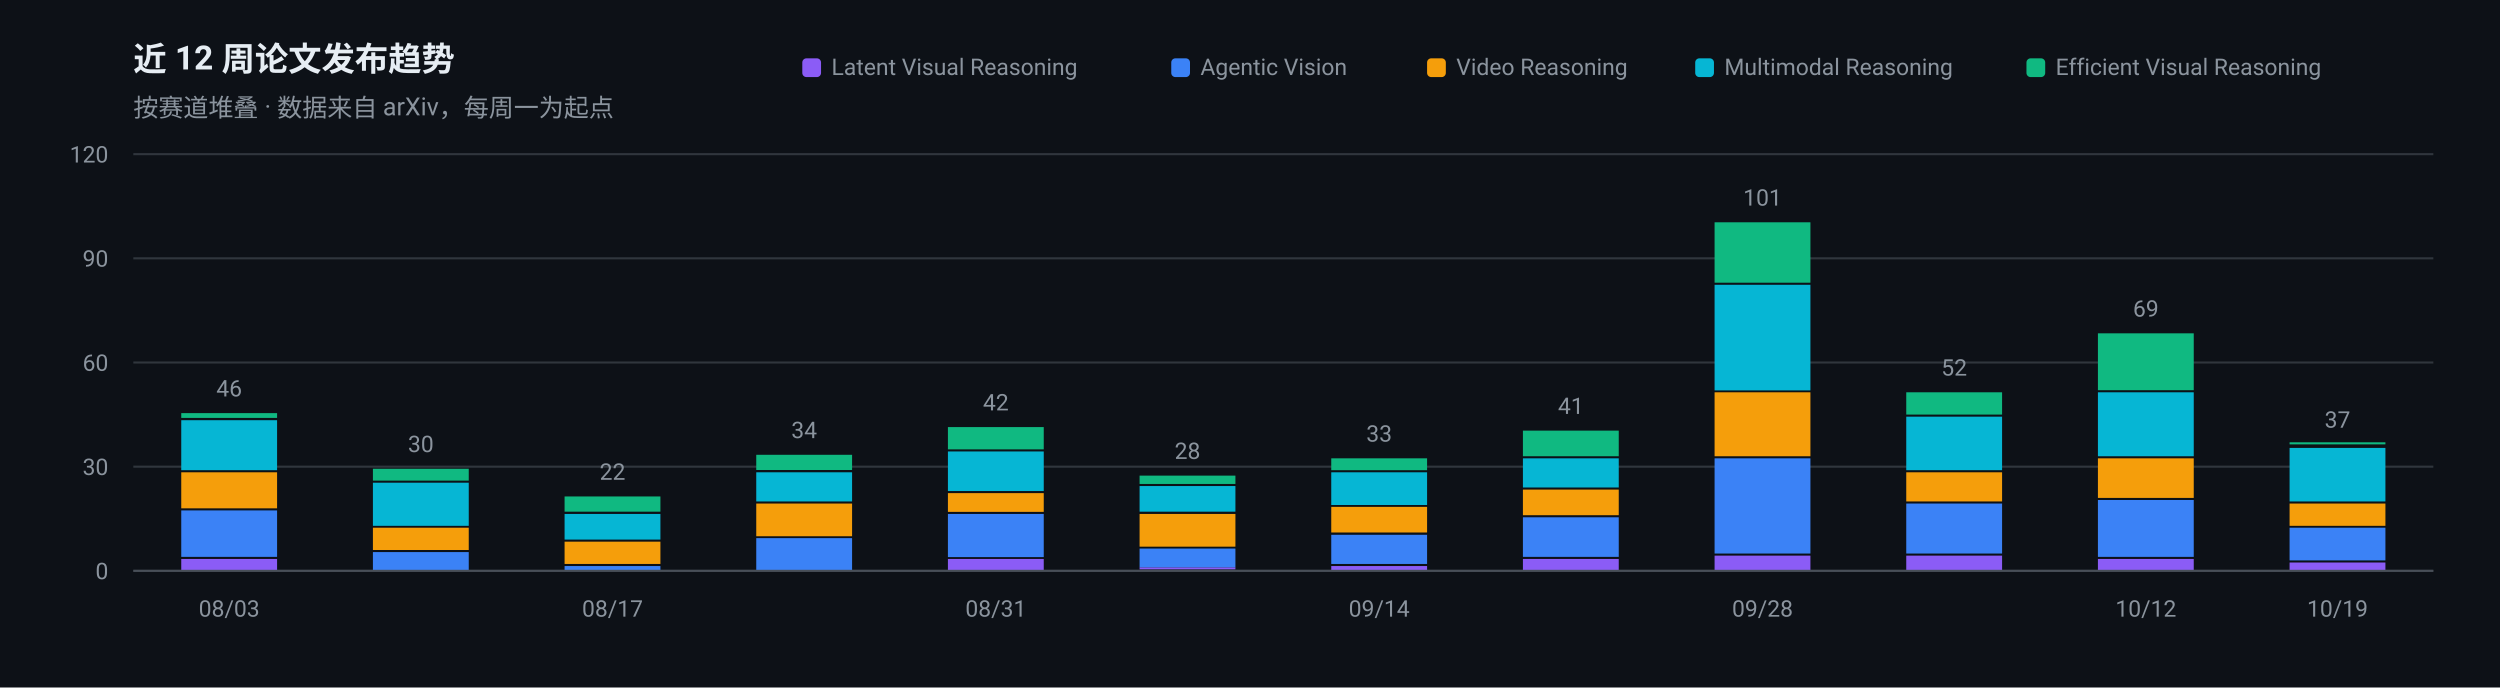
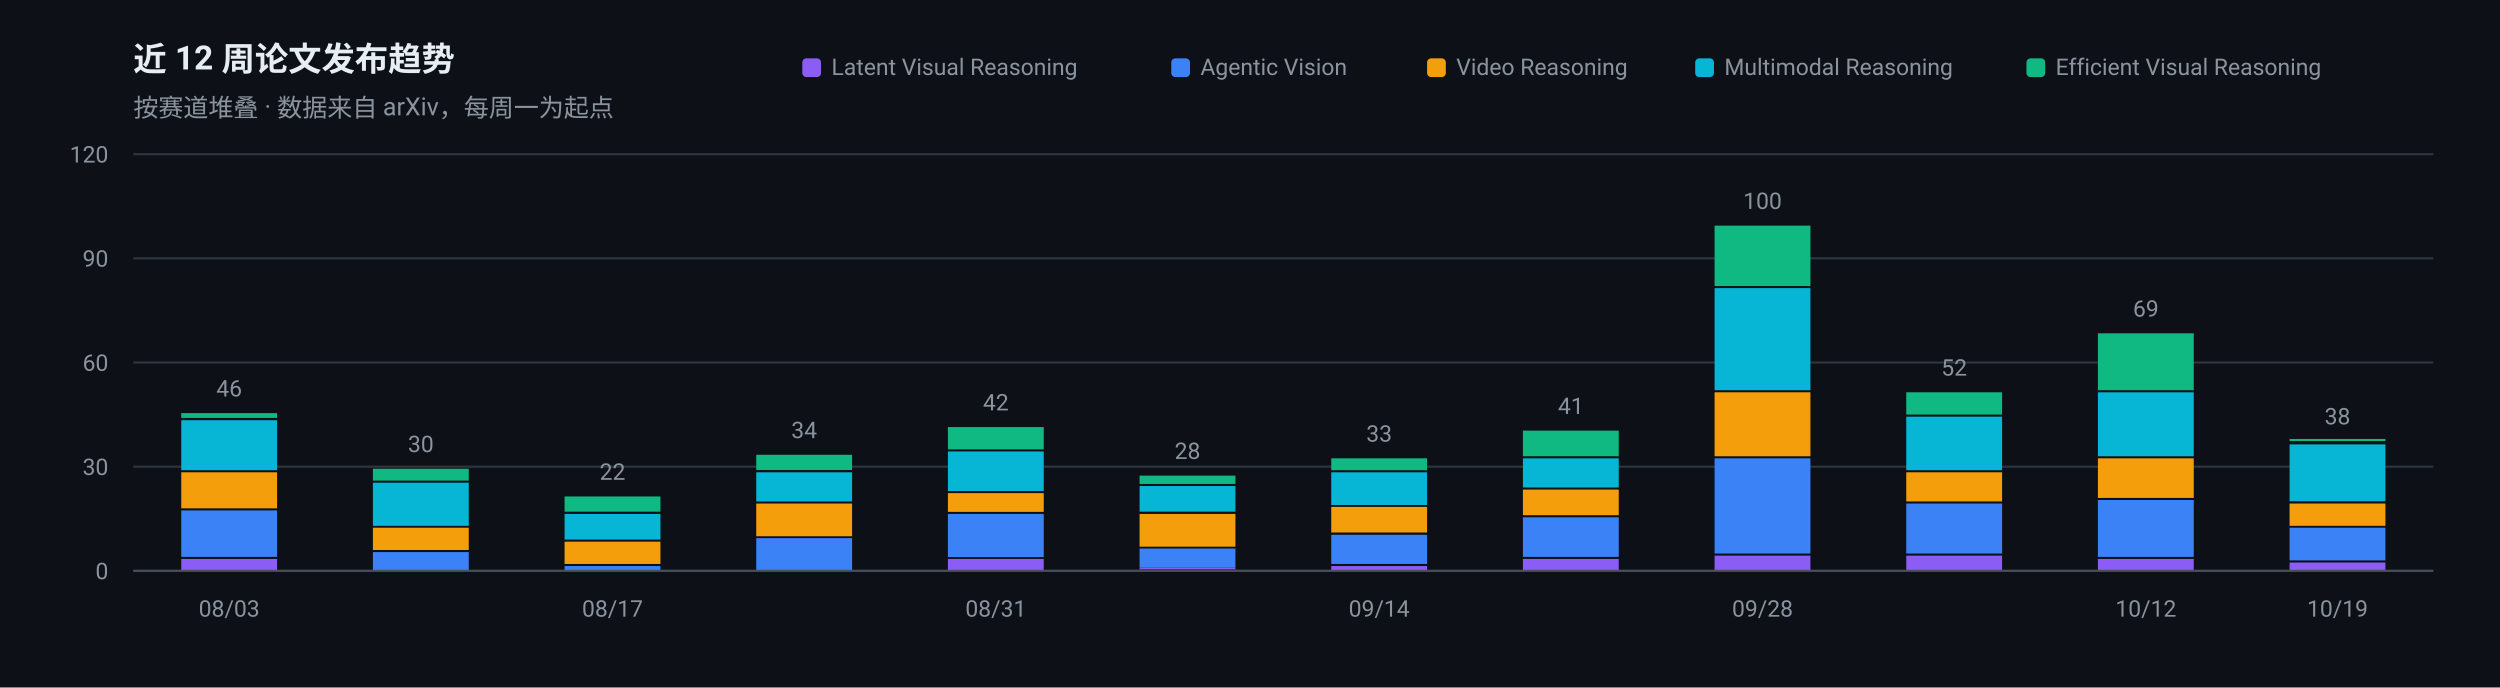
<svg xmlns="http://www.w3.org/2000/svg" width="1200" height="330" viewBox="0 0 1200 330" role="img" aria-label="近 12 周论文发布趋势">
  <rect width="1200" height="330" fill="#0D1117" />
  <g font-family="-apple-system, BlinkMacSystemFont, 'Segoe UI', 'Noto Sans SC', 'PingFang SC', 'Microsoft YaHei', Roboto, sans-serif">
    <text x="64" y="34" font-size="16" font-weight="600" fill="#E6EDF3">近 12 周论文发布趋势</text>
    <text x="64" y="56" font-size="12" fill="#8B949E">按赛道堆叠 · 数据来自 arXiv，每周一为起点</text>
    <line x1="64" y1="274.0" x2="1168" y2="274.0" stroke="#30363D" stroke-width="1" />
    <text x="52" y="278.0" font-size="11" text-anchor="end" fill="#8B949E">0</text>
    <line x1="64" y1="224.0" x2="1168" y2="224.0" stroke="#30363D" stroke-width="1" />
    <text x="52" y="228.0" font-size="11" text-anchor="end" fill="#8B949E">30</text>
    <line x1="64" y1="174.0" x2="1168" y2="174.0" stroke="#30363D" stroke-width="1" />
    <text x="52" y="178.0" font-size="11" text-anchor="end" fill="#8B949E">60</text>
    <line x1="64" y1="124.0" x2="1168" y2="124.0" stroke="#30363D" stroke-width="1" />
    <text x="52" y="128.0" font-size="11" text-anchor="end" fill="#8B949E">90</text>
    <line x1="64" y1="74.0" x2="1168" y2="74.0" stroke="#30363D" stroke-width="1" />
    <text x="52" y="78.0" font-size="11" text-anchor="end" fill="#8B949E">120</text>
    <rect x="87.0" y="268.3" width="46.0" height="5.7" fill="#8B5CF6" />
    <rect x="87.0" y="245.0" width="46.0" height="22.3" fill="#3B82F6" />
    <rect x="87.0" y="226.7" width="46.0" height="17.3" fill="#F59E0B" />
    <rect x="87.0" y="201.7" width="46.0" height="24.0" fill="#06B6D4" />
    <rect x="87.0" y="198.3" width="46.0" height="2.3" fill="#10B981" />
    <text x="110.0" y="190.3" font-size="11" text-anchor="middle" fill="#8B949E">46</text>
    <text x="110.0" y="296" font-size="11" text-anchor="middle" fill="#8B949E">08/03</text>
    <rect x="179.0" y="265.0" width="46.0" height="9.0" fill="#3B82F6" />
    <rect x="179.0" y="253.3" width="46.0" height="10.7" fill="#F59E0B" />
    <rect x="179.0" y="231.7" width="46.0" height="20.7" fill="#06B6D4" />
    <rect x="179.0" y="225.0" width="46.0" height="5.7" fill="#10B981" />
    <text x="202.0" y="217.0" font-size="11" text-anchor="middle" fill="#8B949E">30</text>
    <rect x="271.0" y="271.7" width="46.0" height="2.3" fill="#3B82F6" />
    <rect x="271.0" y="260.0" width="46.0" height="10.7" fill="#F59E0B" />
    <rect x="271.0" y="246.7" width="46.0" height="12.3" fill="#06B6D4" />
    <rect x="271.0" y="238.3" width="46.0" height="7.3" fill="#10B981" />
    <text x="294.0" y="230.3" font-size="11" text-anchor="middle" fill="#8B949E">22</text>
    <text x="294.0" y="296" font-size="11" text-anchor="middle" fill="#8B949E">08/17</text>
    <rect x="363.0" y="258.3" width="46.0" height="15.7" fill="#3B82F6" />
    <rect x="363.0" y="241.7" width="46.0" height="15.7" fill="#F59E0B" />
    <rect x="363.0" y="226.7" width="46.0" height="14.0" fill="#06B6D4" />
    <rect x="363.0" y="218.3" width="46.0" height="7.3" fill="#10B981" />
    <text x="386.0" y="210.3" font-size="11" text-anchor="middle" fill="#8B949E">34</text>
    <rect x="455.0" y="268.3" width="46.0" height="5.7" fill="#8B5CF6" />
    <rect x="455.0" y="246.7" width="46.0" height="20.7" fill="#3B82F6" />
    <rect x="455.0" y="236.7" width="46.0" height="9.0" fill="#F59E0B" />
    <rect x="455.0" y="216.7" width="46.0" height="19.0" fill="#06B6D4" />
    <rect x="455.0" y="205.0" width="46.0" height="10.7" fill="#10B981" />
    <text x="478.0" y="197.0" font-size="11" text-anchor="middle" fill="#8B949E">42</text>
    <text x="478.0" y="296" font-size="11" text-anchor="middle" fill="#8B949E">08/31</text>
    <rect x="547.0" y="272.3" width="46.0" height="1.0" fill="#8B5CF6" />
    <rect x="547.0" y="263.3" width="46.0" height="9.0" fill="#3B82F6" />
    <rect x="547.0" y="246.7" width="46.0" height="15.7" fill="#F59E0B" />
    <rect x="547.0" y="233.3" width="46.0" height="12.3" fill="#06B6D4" />
    <rect x="547.0" y="228.3" width="46.0" height="4.0" fill="#10B981" />
    <text x="570.0" y="220.3" font-size="11" text-anchor="middle" fill="#8B949E">28</text>
    <rect x="639.0" y="271.7" width="46.0" height="2.3" fill="#8B5CF6" />
    <rect x="639.0" y="256.7" width="46.0" height="14.0" fill="#3B82F6" />
    <rect x="639.0" y="243.3" width="46.0" height="12.3" fill="#F59E0B" />
    <rect x="639.0" y="226.7" width="46.0" height="15.7" fill="#06B6D4" />
    <rect x="639.0" y="220.0" width="46.0" height="5.7" fill="#10B981" />
    <text x="662.0" y="212.0" font-size="11" text-anchor="middle" fill="#8B949E">33</text>
    <text x="662.0" y="296" font-size="11" text-anchor="middle" fill="#8B949E">09/14</text>
    <rect x="731.0" y="268.3" width="46.0" height="5.7" fill="#8B5CF6" />
    <rect x="731.0" y="248.3" width="46.0" height="19.0" fill="#3B82F6" />
    <rect x="731.0" y="235.0" width="46.0" height="12.3" fill="#F59E0B" />
    <rect x="731.0" y="220.0" width="46.0" height="14.0" fill="#06B6D4" />
    <rect x="731.0" y="206.7" width="46.0" height="12.3" fill="#10B981" />
    <text x="754.0" y="198.7" font-size="11" text-anchor="middle" fill="#8B949E">41</text>
    <rect x="823.0" y="266.7" width="46.0" height="7.3" fill="#8B5CF6" />
    <rect x="823.0" y="220.0" width="46.0" height="45.7" fill="#3B82F6" />
    <rect x="823.0" y="188.3" width="46.0" height="30.7" fill="#F59E0B" />
-     <rect x="823.0" y="136.7" width="46.0" height="50.7" fill="#06B6D4" />
-     <rect x="823.0" y="106.7" width="46.0" height="29.0" fill="#10B981" />
-     <text x="846.0" y="98.7" font-size="11" text-anchor="middle" fill="#8B949E">101</text>
+     <rect x="823.0" y="138.3" width="46.0" height="49.0" fill="#06B6D4" />
+     <rect x="823.0" y="108.3" width="46.0" height="29.0" fill="#10B981" />
+     <text x="846.0" y="100.3" font-size="11" text-anchor="middle" fill="#8B949E">100</text>
    <text x="846.0" y="296" font-size="11" text-anchor="middle" fill="#8B949E">09/28</text>
    <rect x="915.0" y="266.7" width="46.0" height="7.3" fill="#8B5CF6" />
    <rect x="915.0" y="241.7" width="46.0" height="24.0" fill="#3B82F6" />
    <rect x="915.0" y="226.7" width="46.0" height="14.0" fill="#F59E0B" />
    <rect x="915.0" y="200.0" width="46.0" height="25.7" fill="#06B6D4" />
    <rect x="915.0" y="188.3" width="46.0" height="10.7" fill="#10B981" />
    <text x="938.0" y="180.3" font-size="11" text-anchor="middle" fill="#8B949E">52</text>
    <rect x="1007.0" y="268.3" width="46.0" height="5.7" fill="#8B5CF6" />
    <rect x="1007.0" y="240.0" width="46.0" height="27.3" fill="#3B82F6" />
    <rect x="1007.0" y="220.0" width="46.0" height="19.0" fill="#F59E0B" />
    <rect x="1007.0" y="188.3" width="46.0" height="30.7" fill="#06B6D4" />
    <rect x="1007.0" y="160.0" width="46.0" height="27.3" fill="#10B981" />
    <text x="1030.0" y="152.0" font-size="11" text-anchor="middle" fill="#8B949E">69</text>
    <text x="1030.0" y="296" font-size="11" text-anchor="middle" fill="#8B949E">10/12</text>
    <rect x="1099.0" y="270.0" width="46.0" height="4.0" fill="#8B5CF6" />
    <rect x="1099.0" y="253.3" width="46.0" height="15.7" fill="#3B82F6" />
    <rect x="1099.0" y="241.7" width="46.0" height="10.7" fill="#F59E0B" />
-     <rect x="1099.0" y="215.0" width="46.0" height="25.7" fill="#06B6D4" />
-     <rect x="1099.0" y="212.3" width="46.0" height="1.0" fill="#10B981" />
-     <text x="1122.0" y="205.3" font-size="11" text-anchor="middle" fill="#8B949E">37</text>
+     <rect x="1099.0" y="213.3" width="46.0" height="27.3" fill="#06B6D4" />
+     <rect x="1099.0" y="210.7" width="46.0" height="1.0" fill="#10B981" />
+     <text x="1122.0" y="203.7" font-size="11" text-anchor="middle" fill="#8B949E">38</text>
    <text x="1122.0" y="296" font-size="11" text-anchor="middle" fill="#8B949E">10/19</text>
    <line x1="64" y1="274" x2="1168" y2="274" stroke="#484F58" stroke-width="1" />
    <rect x="972.7" y="28" width="9" height="9" rx="2" fill="#10B981" />
    <text x="986.7" y="36" font-size="11" fill="#8B949E">Efficient Visual Reasoning</text>
    <rect x="813.7" y="28" width="9" height="9" rx="2" fill="#06B6D4" />
    <text x="827.7" y="36" font-size="11" fill="#8B949E">Multimodal Reasoning</text>
    <rect x="685.0" y="28" width="9" height="9" rx="2" fill="#F59E0B" />
    <text x="699.0" y="36" font-size="11" fill="#8B949E">Video Reasoning</text>
    <rect x="562.2" y="28" width="9" height="9" rx="2" fill="#3B82F6" />
    <text x="576.2" y="36" font-size="11" fill="#8B949E">Agentic Vision</text>
    <rect x="385.1" y="28" width="9" height="9" rx="2" fill="#8B5CF6" />
    <text x="399.1" y="36" font-size="11" fill="#8B949E">Latent Visual Reasoning</text>
  </g>
</svg>
